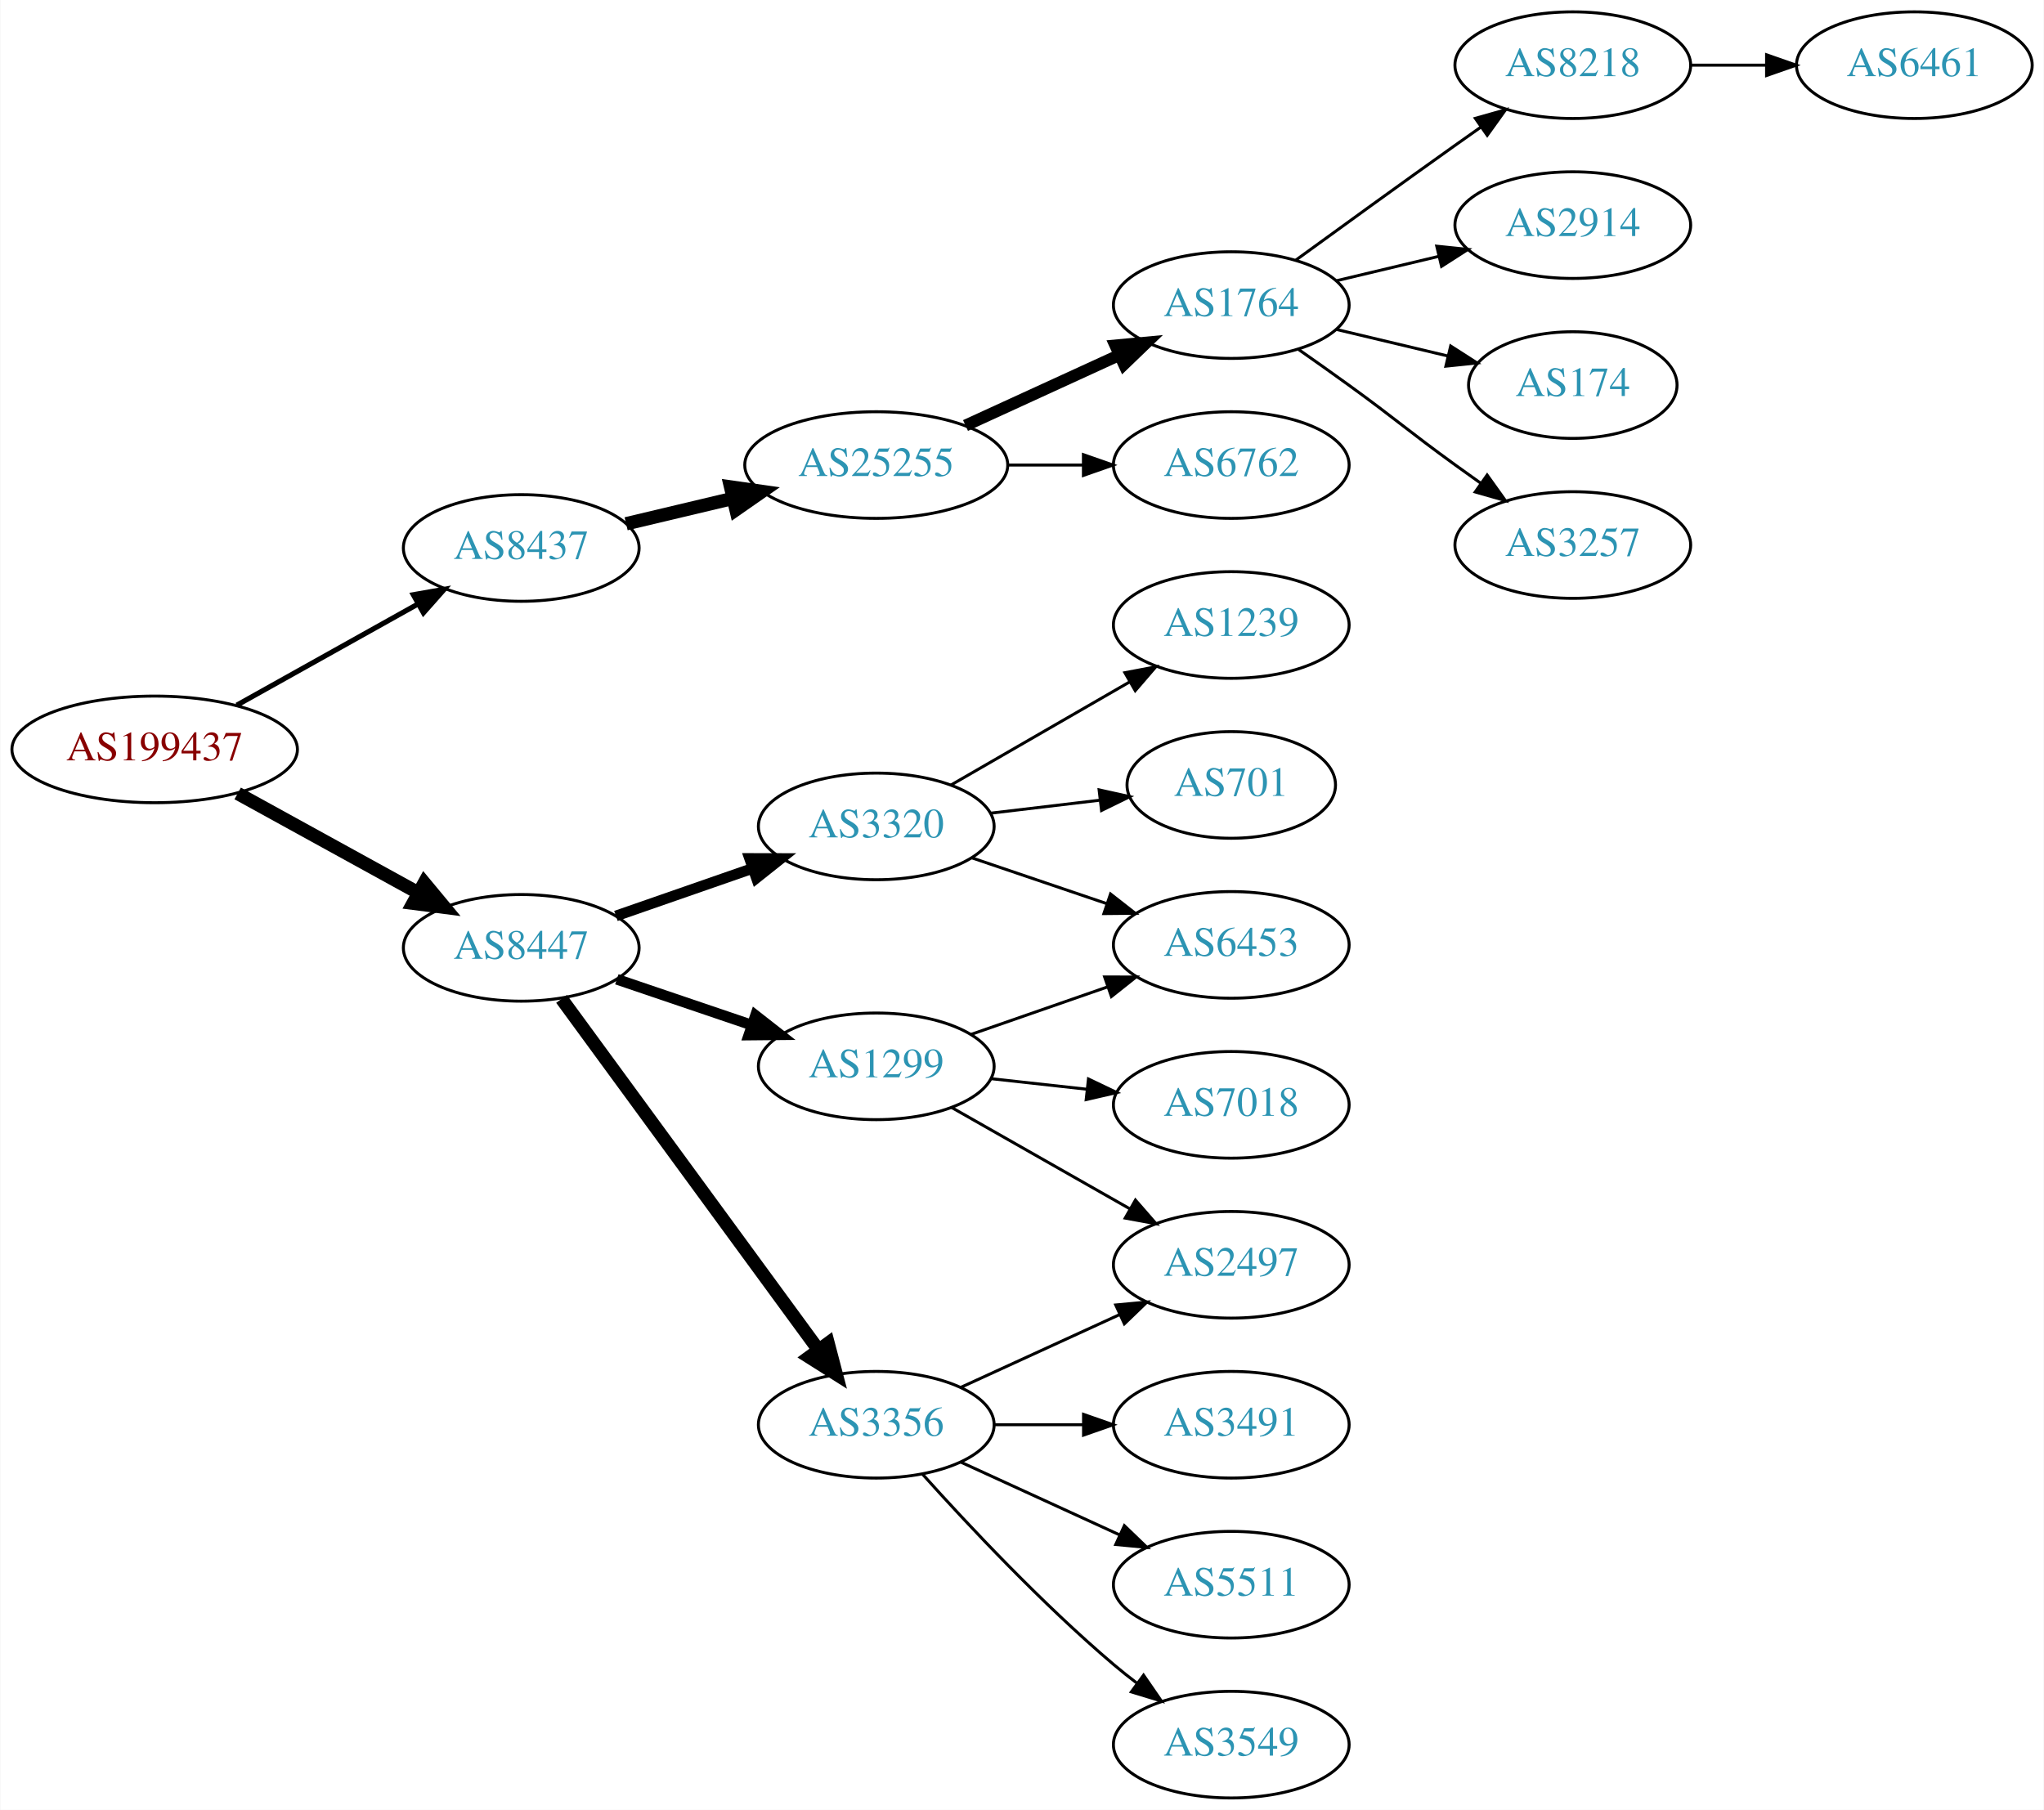
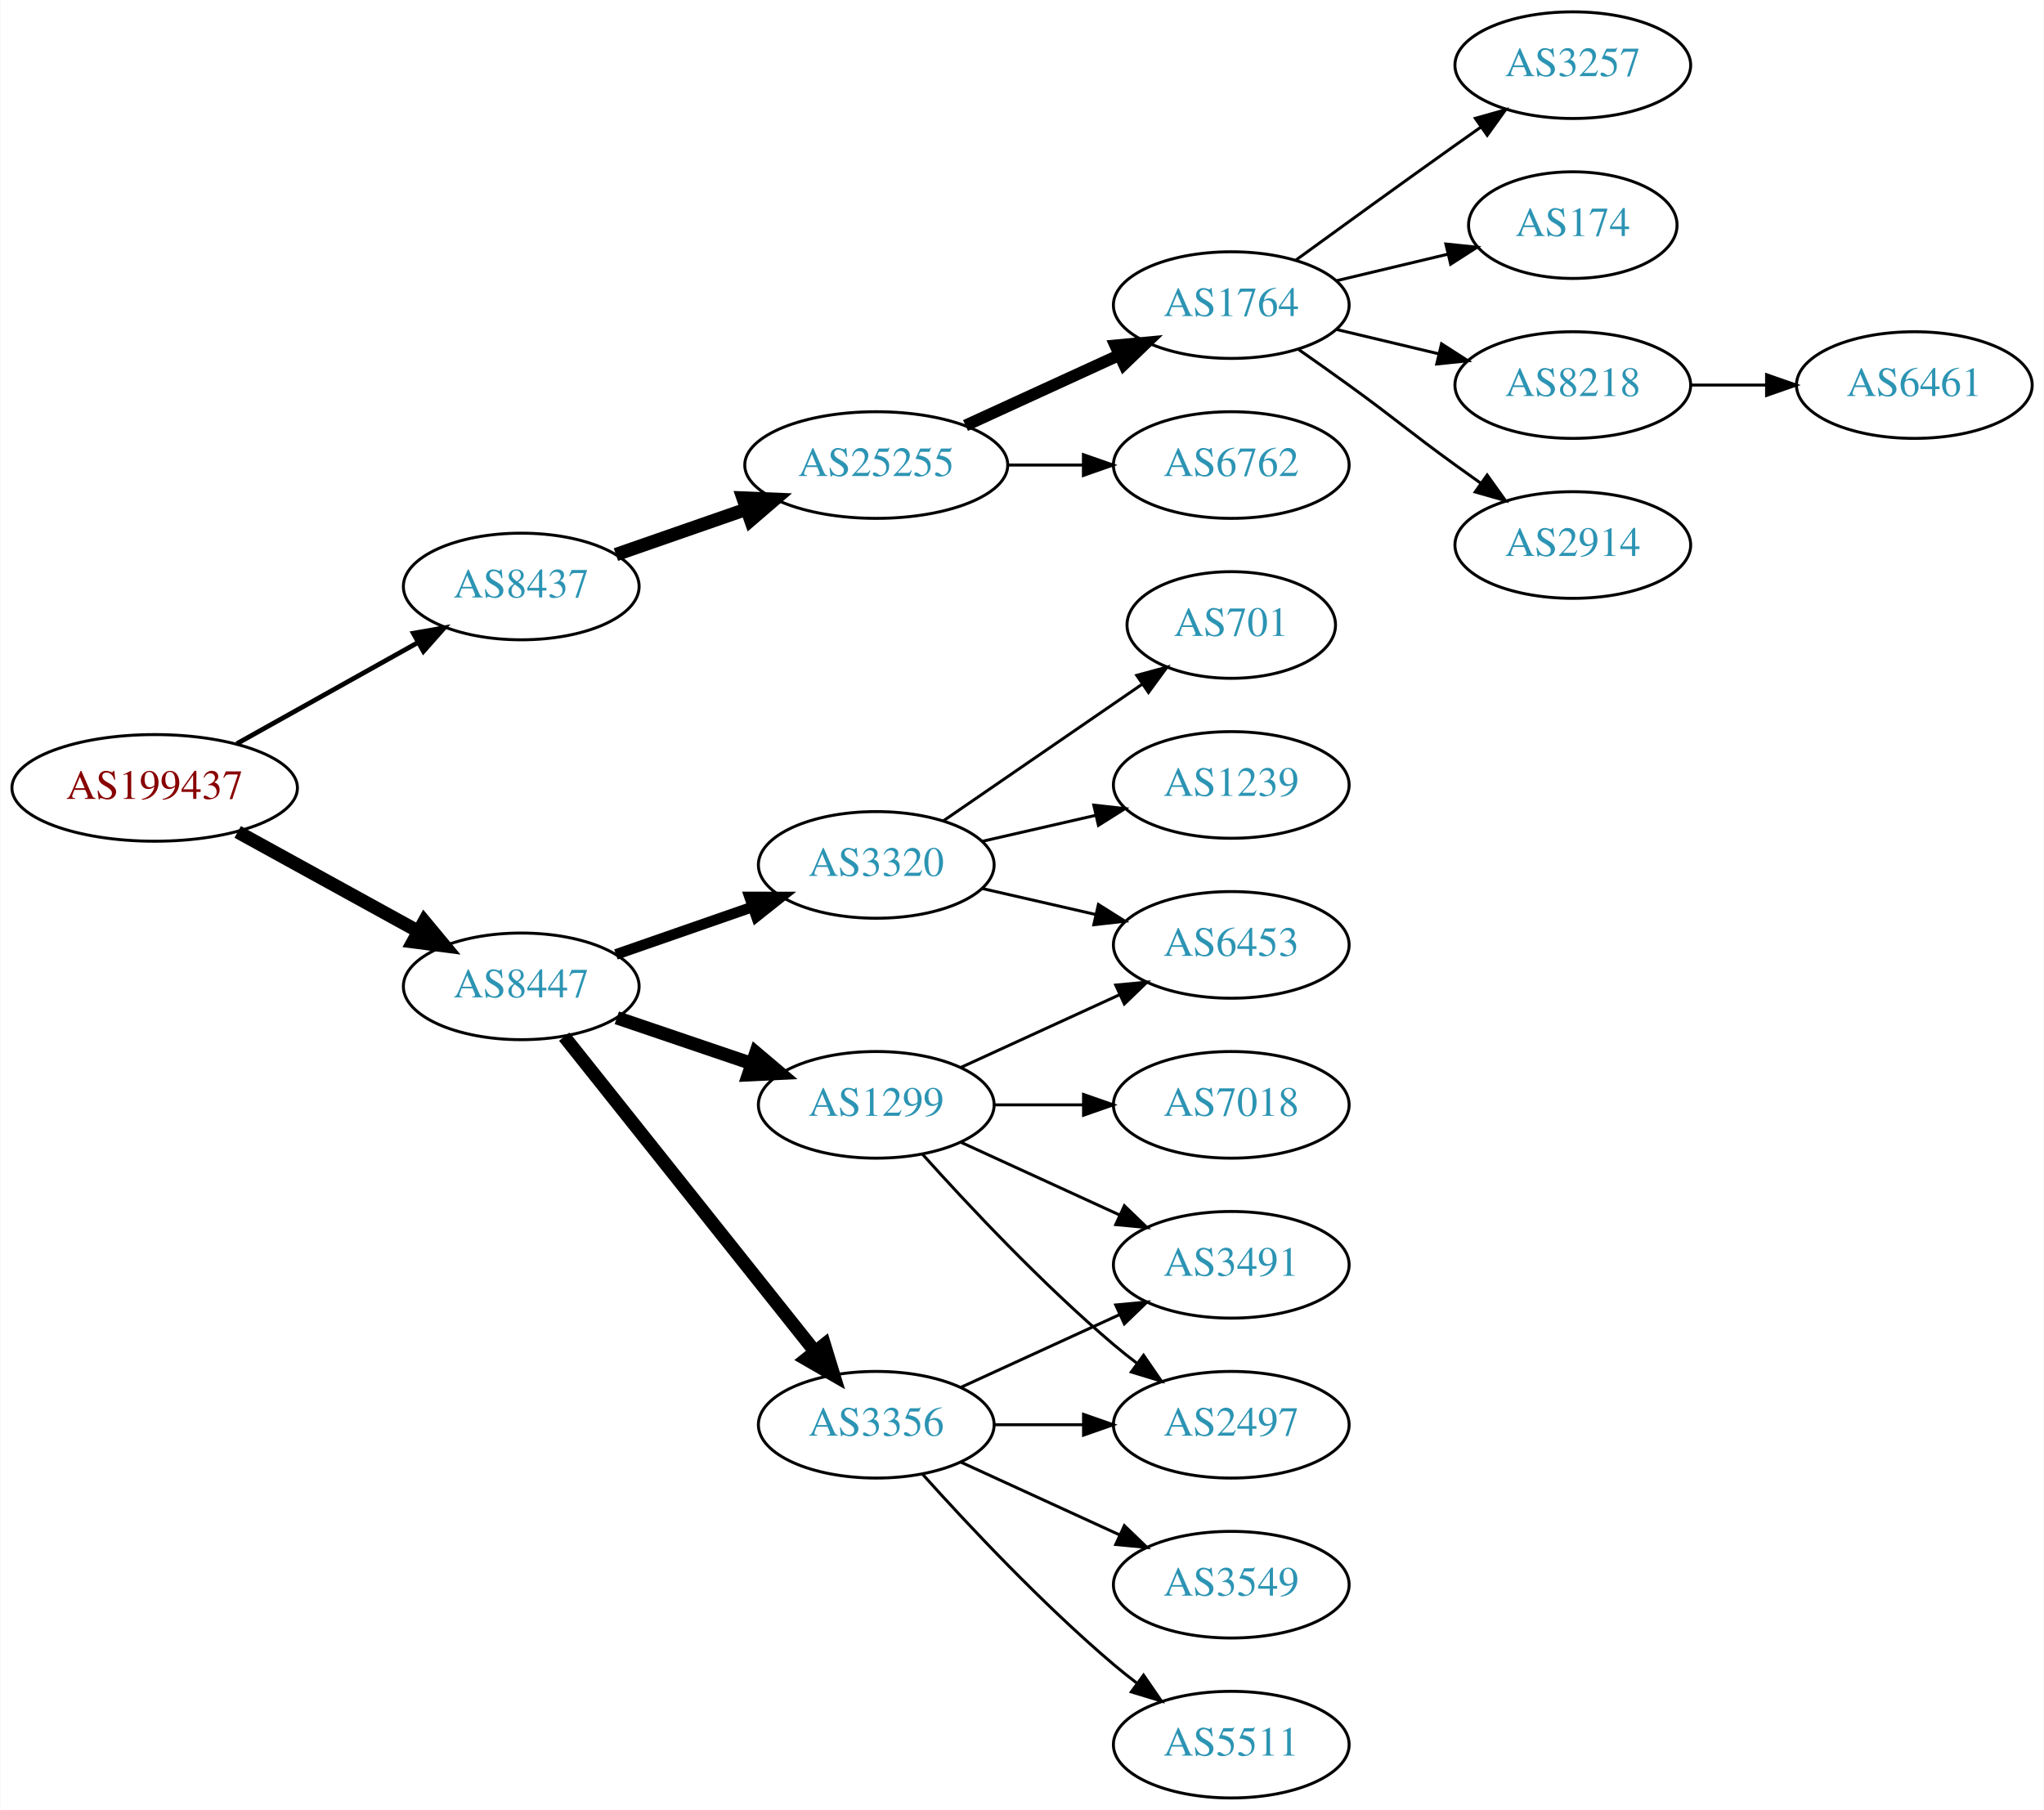
<svg xmlns="http://www.w3.org/2000/svg" xmlns:xlink="http://www.w3.org/1999/xlink" width="690pt" height="611pt" viewBox="0.00 0.00 689.76 611.00">
  <g id="graph0" class="graph" transform="scale(1 1) rotate(0) translate(4 607)">
    <polygon fill="white" stroke="none" points="-4,4 -4,-607 685.755,-607 685.755,4 -4,4" />
    <g id="node1" class="node">
      <g id="a_node1">
        <a xlink:href="/asn/199437" xlink:title="AS199437 ~ VVO-AT [AT]">
-           <ellipse fill="#ffffff" stroke="black" cx="48.096" cy="-354" rx="48.192" ry="18" />
-           <text text-anchor="middle" x="48.096" y="-350.3" font-family="Times,serif" font-size="14.00" fill="#880000">AS199437</text>
+           <ellipse fill="#ffffff" stroke="black" cx="48.096" cy="-341" rx="48.192" ry="18" />
+           <text text-anchor="middle" x="48.096" y="-337.3" font-family="Times,serif" font-size="14.00" fill="#880000">AS199437</text>
        </a>
      </g>
    </g>
    <g id="node2" class="node">
      <g id="a_node2">
        <a xlink:href="/asn/8437" xlink:title="AS8437 ~ Hutchison Drei Austria GmbH [AT]">
-           <ellipse fill="#ffffff" stroke="black" cx="171.838" cy="-422" rx="39.794" ry="18" />
-           <text text-anchor="middle" x="171.838" y="-418.3" font-family="Times,serif" font-size="14.00" fill="#2c94b3">AS8437</text>
+           <ellipse fill="#ffffff" stroke="black" cx="171.838" cy="-409" rx="39.794" ry="18" />
+           <text text-anchor="middle" x="171.838" y="-405.3" font-family="Times,serif" font-size="14.00" fill="#2c94b3">AS8437</text>
        </a>
      </g>
    </g>
    <g id="edge1" class="edge">
-       <path fill="none" stroke="black" stroke-width="1.731" d="M75.813,-368.923C93.819,-378.981 117.721,-392.331 137.048,-403.126" />
-       <polygon fill="black" stroke="black" stroke-width="1.731" points="135.407,-406.219 145.845,-408.04 138.821,-400.108 135.407,-406.219" />
+       <path fill="none" stroke="black" stroke-width="1.607" d="M75.813,-355.923C93.819,-365.981 117.721,-379.331 137.048,-390.126" />
+       <polygon fill="black" stroke="black" stroke-width="1.607" points="135.407,-393.219 145.845,-395.04 138.821,-387.108 135.407,-393.219" />
    </g>
    <g id="node3" class="node">
      <g id="a_node3">
        <a xlink:href="/asn/8447" xlink:title="AS8447 ~ A1 Telekom Austria AG [AT]">
-           <ellipse fill="#ffffff" stroke="black" cx="171.838" cy="-287" rx="39.794" ry="18" />
-           <text text-anchor="middle" x="171.838" y="-283.3" font-family="Times,serif" font-size="14.00" fill="#2c94b3">AS8447</text>
+           <ellipse fill="#ffffff" stroke="black" cx="171.838" cy="-274" rx="39.794" ry="18" />
+           <text text-anchor="middle" x="171.838" y="-270.3" font-family="Times,serif" font-size="14.00" fill="#2c94b3">AS8447</text>
        </a>
      </g>
    </g>
    <g id="edge2" class="edge">
-       <path fill="none" stroke="black" stroke-width="4.5" d="M76.114,-339.131C94.054,-329.258 117.746,-316.219 136.947,-305.652" />
-       <polygon fill="black" stroke="black" stroke-width="4.5" points="139.105,-308.958 145.968,-300.687 135.308,-302.059 139.105,-308.958" />
+       <path fill="none" stroke="black" stroke-width="4.5" d="M76.114,-326.131C94.054,-316.258 117.746,-303.219 136.947,-292.652" />
+       <polygon fill="black" stroke="black" stroke-width="4.5" points="139.105,-295.958 145.968,-287.687 135.308,-289.059 139.105,-295.958" />
    </g>
    <g id="node4" class="node">
      <g id="a_node4">
        <a xlink:href="/asn/25255" xlink:title="AS25255 ~ ==&gt; TELE2 AUSTRIA &lt;== [AT]">
          <ellipse fill="#ffffff" stroke="black" cx="291.681" cy="-450" rx="44.393" ry="18" />
          <text text-anchor="middle" x="291.681" y="-446.3" font-family="Times,serif" font-size="14.00" fill="#2c94b3">AS25255</text>
        </a>
      </g>
    </g>
    <g id="edge3" class="edge">
-       <path fill="none" stroke="black" stroke-width="4.5" d="M207.24,-430.174C218.491,-432.848 231.195,-435.866 243.234,-438.726" />
-       <polygon fill="black" stroke="black" stroke-width="4.5" points="242.504,-442.6 253.144,-441.081 244.325,-434.938 242.504,-442.6" />
+       <path fill="none" stroke="black" stroke-width="4.5" d="M203.8,-419.772C217.208,-424.437 233.131,-429.977 247.66,-435.032" />
+       <polygon fill="black" stroke="black" stroke-width="4.5" points="246.709,-438.87 257.448,-438.438 249.297,-431.433 246.709,-438.87" />
    </g>
    <g id="node12" class="node">
      <g id="a_node12">
-         <a xlink:href="/asn/1299" xlink:title="AS1299 ~ Telia Carrier [EU]">
-           <ellipse fill="#ffffff" stroke="black" cx="291.681" cy="-247" rx="39.794" ry="18" />
-           <text text-anchor="middle" x="291.681" y="-243.3" font-family="Times,serif" font-size="14.00" fill="#2c94b3">AS1299</text>
-         </a>
-       </g>
-     </g>
-     <g id="edge11" class="edge">
-       <path fill="none" stroke="black" stroke-width="3.6" d="M204.108,-276.386C218.092,-271.639 234.762,-265.981 249.724,-260.902" />
-       <polygon fill="black" stroke="black" stroke-width="3.6" points="250.92,-264.192 259.264,-257.664 248.67,-257.564 250.92,-264.192" />
-     </g>
-     <g id="node13" class="node">
-       <g id="a_node13">
        <a xlink:href="/asn/3356" xlink:title="AS3356 ~ Level 3 Parent, LLC [US]">
          <ellipse fill="#ffffff" stroke="black" cx="291.681" cy="-126" rx="39.794" ry="18" />
          <text text-anchor="middle" x="291.681" y="-122.3" font-family="Times,serif" font-size="14.00" fill="#2c94b3">AS3356</text>
        </a>
      </g>
    </g>
+     <g id="edge11" class="edge">
+       <path fill="none" stroke="black" stroke-width="4.5" d="M186.356,-257.023C207.134,-230.927 247.025,-180.827 271.007,-150.708" />
+       <polygon fill="black" stroke="black" stroke-width="4.5" points="274.171,-153.055 277.32,-142.779 268.011,-148.15 274.171,-153.055" />
+     </g>
+     <g id="node13" class="node">
+       <g id="a_node13">
+         <a xlink:href="/asn/3320" xlink:title="AS3320 ~ DTAG [DE]">
+           <ellipse fill="#ffffff" stroke="black" cx="291.681" cy="-315" rx="39.794" ry="18" />
+           <text text-anchor="middle" x="291.681" y="-311.3" font-family="Times,serif" font-size="14.00" fill="#2c94b3">AS3320</text>
+         </a>
+       </g>
+     </g>
    <g id="edge12" class="edge">
-       <path fill="none" stroke="black" stroke-width="4.5" d="M185.449,-269.77C206.27,-241.324 247.932,-184.404 272.121,-151.356" />
-       <polygon fill="black" stroke="black" stroke-width="4.5" points="275.431,-153.501 278.16,-143.106 269.076,-148.85 275.431,-153.501" />
+       <path fill="none" stroke="black" stroke-width="3.6" d="M203.8,-284.772C217.896,-289.677 234.773,-295.548 249.886,-300.807" />
+       <polygon fill="black" stroke="black" stroke-width="3.6" points="248.922,-304.177 259.516,-304.157 251.222,-297.566 248.922,-304.177" />
    </g>
    <g id="node14" class="node">
      <g id="a_node14">
-         <a xlink:href="/asn/3320" xlink:title="AS3320 ~ DTAG [DE]">
-           <ellipse fill="#ffffff" stroke="black" cx="291.681" cy="-328" rx="39.794" ry="18" />
-           <text text-anchor="middle" x="291.681" y="-324.3" font-family="Times,serif" font-size="14.00" fill="#2c94b3">AS3320</text>
+         <a xlink:href="/asn/1299" xlink:title="AS1299 ~ Telia Carrier [EU]">
+           <ellipse fill="#ffffff" stroke="black" cx="291.681" cy="-234" rx="39.794" ry="18" />
+           <text text-anchor="middle" x="291.681" y="-230.3" font-family="Times,serif" font-size="14.00" fill="#2c94b3">AS1299</text>
        </a>
      </g>
    </g>
    <g id="edge13" class="edge">
-       <path fill="none" stroke="black" stroke-width="3.6" d="M203.8,-297.772C217.896,-302.677 234.773,-308.548 249.886,-313.807" />
-       <polygon fill="black" stroke="black" stroke-width="3.6" points="248.922,-317.177 259.516,-317.157 251.222,-310.566 248.922,-317.177" />
+       <path fill="none" stroke="black" stroke-width="4.5" d="M204.108,-263.386C218.092,-258.639 234.762,-252.981 249.724,-247.902" />
+       <polygon fill="black" stroke="black" stroke-width="4.5" points="251.06,-251.607 259.264,-244.664 248.529,-244.15 251.06,-251.607" />
    </g>
    <g id="node5" class="node">
      <g id="a_node5">
        <a xlink:href="/asn/1764" xlink:title="AS1764 ~ NEXTLAYER-AS [AT]">
          <ellipse fill="#ffffff" stroke="black" cx="411.523" cy="-504" rx="39.794" ry="18" />
          <text text-anchor="middle" x="411.523" y="-500.3" font-family="Times,serif" font-size="14.00" fill="#2c94b3">AS1764</text>
        </a>
      </g>
    </g>
    <g id="edge4" class="edge">
      <path fill="none" stroke="black" stroke-width="4" d="M321.81,-463.348C337.421,-470.502 356.819,-479.391 373.491,-487.03" />
      <polygon fill="black" stroke="black" stroke-width="4" points="372.394,-490.378 382.943,-491.362 375.31,-484.014 372.394,-490.378" />
    </g>
    <g id="node6" class="node">
      <g id="a_node6">
        <a xlink:href="/asn/6762" xlink:title="AS6762 ~ TELECOM ITALIA SPARKLE S.p.A. [IT]">
          <ellipse fill="#ffffff" stroke="black" cx="411.523" cy="-450" rx="39.794" ry="18" />
          <text text-anchor="middle" x="411.523" y="-446.3" font-family="Times,serif" font-size="14.00" fill="#2c94b3">AS6762</text>
        </a>
      </g>
    </g>
    <g id="edge5" class="edge">
      <path fill="none" stroke="black" d="M335.892,-450C344.204,-450 352.967,-450 361.449,-450" />
      <polygon fill="black" stroke="black" points="361.608,-453.5 371.608,-450 361.608,-446.5 361.608,-453.5" />
    </g>
    <g id="node7" class="node">
      <g id="a_node7">
-         <a xlink:href="/asn/8218" xlink:title="AS8218 ~ legacy Neotelecoms [FR]">
+         <a xlink:href="/asn/3257" xlink:title="AS3257 ~ GTT [DE]">
          <ellipse fill="#ffffff" stroke="black" cx="526.816" cy="-585" rx="39.794" ry="18" />
-           <text text-anchor="middle" x="526.816" y="-581.3" font-family="Times,serif" font-size="14.00" fill="#2c94b3">AS8218</text>
+           <text text-anchor="middle" x="526.816" y="-581.3" font-family="Times,serif" font-size="14.00" fill="#2c94b3">AS3257</text>
        </a>
      </g>
    </g>
    <g id="edge6" class="edge">
      <path fill="none" stroke="black" d="M433.371,-519.222C448.305,-530.091 468.919,-545.025 487.17,-558 489.99,-560.005 492.933,-562.085 495.881,-564.159" />
      <polygon fill="black" stroke="black" points="493.908,-567.05 504.106,-569.926 497.927,-561.319 493.908,-567.05" />
    </g>
    <g id="node8" class="node">
      <g id="a_node8">
-         <a xlink:href="/asn/2914" xlink:title="AS2914 ~ NTT America, Inc. [US]">
-           <ellipse fill="#ffffff" stroke="black" cx="526.816" cy="-531" rx="39.794" ry="18" />
-           <text text-anchor="middle" x="526.816" y="-527.3" font-family="Times,serif" font-size="14.00" fill="#2c94b3">AS2914</text>
+         <a xlink:href="/asn/174" xlink:title="AS174 ~ Cogent Communications [US]">
+           <ellipse fill="#ffffff" stroke="black" cx="526.816" cy="-531" rx="35.194" ry="18" />
+           <text text-anchor="middle" x="526.816" y="-527.3" font-family="Times,serif" font-size="14.00" fill="#2c94b3">AS174</text>
        </a>
      </g>
    </g>
    <g id="edge7" class="edge">
-       <path fill="none" stroke="black" d="M447.13,-512.248C458.002,-514.838 470.156,-517.735 481.598,-520.462" />
-       <polygon fill="black" stroke="black" points="480.882,-523.889 491.421,-522.803 482.505,-517.08 480.882,-523.889" />
+       <path fill="none" stroke="black" d="M447.13,-512.248C458.925,-515.058 472.229,-518.229 484.497,-521.153" />
+       <polygon fill="black" stroke="black" points="483.963,-524.624 494.502,-523.537 485.586,-517.814 483.963,-524.624" />
    </g>
    <g id="node9" class="node">
      <g id="a_node9">
-         <a xlink:href="/asn/174" xlink:title="AS174 ~ Cogent Communications [US]">
-           <ellipse fill="#ffffff" stroke="black" cx="526.816" cy="-477" rx="35.194" ry="18" />
-           <text text-anchor="middle" x="526.816" y="-473.3" font-family="Times,serif" font-size="14.00" fill="#2c94b3">AS174</text>
+         <a xlink:href="/asn/8218" xlink:title="AS8218 ~ legacy Neotelecoms [FR]">
+           <ellipse fill="#ffffff" stroke="black" cx="526.816" cy="-477" rx="39.794" ry="18" />
+           <text text-anchor="middle" x="526.816" y="-473.3" font-family="Times,serif" font-size="14.00" fill="#2c94b3">AS8218</text>
        </a>
      </g>
    </g>
    <g id="edge8" class="edge">
-       <path fill="none" stroke="black" d="M447.13,-495.752C458.925,-492.942 472.229,-489.771 484.497,-486.847" />
-       <polygon fill="black" stroke="black" points="485.586,-490.186 494.502,-484.463 483.963,-483.376 485.586,-490.186" />
+       <path fill="none" stroke="black" d="M447.13,-495.752C458.002,-493.162 470.156,-490.265 481.598,-487.538" />
+       <polygon fill="black" stroke="black" points="482.505,-490.92 491.421,-485.197 480.882,-484.111 482.505,-490.92" />
    </g>
    <g id="node10" class="node">
      <g id="a_node10">
-         <a xlink:href="/asn/3257" xlink:title="AS3257 ~ GTT [DE]">
+         <a xlink:href="/asn/2914" xlink:title="AS2914 ~ NTT America, Inc. [US]">
          <ellipse fill="#ffffff" stroke="black" cx="526.816" cy="-423" rx="39.794" ry="18" />
-           <text text-anchor="middle" x="526.816" y="-419.3" font-family="Times,serif" font-size="14.00" fill="#2c94b3">AS3257</text>
+           <text text-anchor="middle" x="526.816" y="-419.3" font-family="Times,serif" font-size="14.00" fill="#2c94b3">AS2914</text>
        </a>
      </g>
    </g>
    <g id="edge9" class="edge">
      <path fill="none" stroke="black" d="M434.28,-488.991C439.815,-485.121 445.733,-480.936 451.17,-477 467.369,-465.271 470.97,-461.729 487.17,-450 489.973,-447.971 492.904,-445.875 495.845,-443.79" />
      <polygon fill="black" stroke="black" points="497.896,-446.627 504.059,-438.009 493.867,-440.903 497.896,-446.627" />
    </g>
    <g id="node11" class="node">
      <g id="a_node11">
        <a xlink:href="/asn/6461" xlink:title="AS6461 ~ Zayo Bandwidth [US]">
-           <ellipse fill="#ffffff" stroke="black" cx="642.109" cy="-585" rx="39.794" ry="18" />
-           <text text-anchor="middle" x="642.109" y="-581.3" font-family="Times,serif" font-size="14.00" fill="#2c94b3">AS6461</text>
+           <ellipse fill="#ffffff" stroke="black" cx="642.109" cy="-477" rx="39.794" ry="18" />
+           <text text-anchor="middle" x="642.109" y="-473.3" font-family="Times,serif" font-size="14.00" fill="#2c94b3">AS6461</text>
        </a>
      </g>
    </g>
    <g id="edge10" class="edge">
-       <path fill="none" stroke="black" d="M566.488,-585C574.691,-585 583.455,-585 591.987,-585" />
-       <polygon fill="black" stroke="black" points="592.227,-588.5 602.226,-585 592.226,-581.5 592.227,-588.5" />
+       <path fill="none" stroke="black" d="M566.488,-477C574.691,-477 583.455,-477 591.987,-477" />
+       <polygon fill="black" stroke="black" points="592.227,-480.5 602.226,-477 592.226,-473.5 592.227,-480.5" />
+     </g>
+     <g id="node15" class="node">
+       <g id="a_node15">
+         <a xlink:href="/asn/3549" xlink:title="AS3549 ~ Level 3 Parent, LLC [US]">
+           <ellipse fill="#ffffff" stroke="black" cx="411.523" cy="-72" rx="39.794" ry="18" />
+           <text text-anchor="middle" x="411.523" y="-68.3" font-family="Times,serif" font-size="14.00" fill="#2c94b3">AS3549</text>
+         </a>
+       </g>
+     </g>
+     <g id="edge14" class="edge">
+       <path fill="none" stroke="black" d="M320.309,-113.339C336.266,-106.027 356.537,-96.739 373.82,-88.819" />
+       <polygon fill="black" stroke="black" points="375.434,-91.929 383.067,-84.581 372.518,-85.565 375.434,-91.929" />
+     </g>
+     <g id="node16" class="node">
+       <g id="a_node16">
+         <a xlink:href="/asn/3491" xlink:title="AS3491 ~ PCCW Global, Inc. [US]">
+           <ellipse fill="#ffffff" stroke="black" cx="411.523" cy="-180" rx="39.794" ry="18" />
+           <text text-anchor="middle" x="411.523" y="-176.3" font-family="Times,serif" font-size="14.00" fill="#2c94b3">AS3491</text>
+         </a>
+       </g>
+     </g>
+     <g id="edge15" class="edge">
+       <path fill="none" stroke="black" d="M320.309,-138.661C336.266,-145.973 356.537,-155.261 373.82,-163.181" />
+       <polygon fill="black" stroke="black" points="372.518,-166.435 383.067,-167.419 375.434,-160.071 372.518,-166.435" />
+     </g>
+     <g id="node17" class="node">
+       <g id="a_node17">
+         <a xlink:href="/asn/5511" xlink:title="AS5511 ~ Orange S.A. [FR]">
+           <ellipse fill="#ffffff" stroke="black" cx="411.523" cy="-18" rx="39.794" ry="18" />
+           <text text-anchor="middle" x="411.523" y="-14.3" font-family="Times,serif" font-size="14.00" fill="#2c94b3">AS5511</text>
+         </a>
+       </g>
+     </g>
+     <g id="edge16" class="edge">
+       <path fill="none" stroke="black" d="M307.327,-109.275C322.627,-92.235 347.725,-65.477 371.877,-45 374.374,-42.883 377.034,-40.768 379.746,-38.707" />
+       <polygon fill="black" stroke="black" points="381.912,-41.459 387.922,-32.734 377.782,-35.806 381.912,-41.459" />
    </g>
    <g id="node18" class="node">
      <g id="a_node18">
        <a xlink:href="/asn/2497" xlink:title="AS2497 ~ Internet Initiative Japan Inc. [JP]">
-           <ellipse fill="#ffffff" stroke="black" cx="411.523" cy="-180" rx="39.794" ry="18" />
-           <text text-anchor="middle" x="411.523" y="-176.3" font-family="Times,serif" font-size="14.00" fill="#2c94b3">AS2497</text>
-         </a>
-       </g>
-     </g>
-     <g id="edge22" class="edge">
-       <path fill="none" stroke="black" d="M317.098,-233.118C334.557,-223.191 358.258,-209.716 377.418,-198.822" />
-       <polygon fill="black" stroke="black" points="379.174,-201.85 386.137,-193.865 375.714,-195.765 379.174,-201.85" />
+           <ellipse fill="#ffffff" stroke="black" cx="411.523" cy="-126" rx="39.794" ry="18" />
+           <text text-anchor="middle" x="411.523" y="-122.3" font-family="Times,serif" font-size="14.00" fill="#2c94b3">AS2497</text>
+         </a>
+       </g>
+     </g>
+     <g id="edge17" class="edge">
+       <path fill="none" stroke="black" d="M331.593,-126C341.146,-126 351.496,-126 361.459,-126" />
+       <polygon fill="black" stroke="black" points="361.651,-129.5 371.651,-126 361.651,-122.5 361.651,-129.5" />
+     </g>
+     <g id="node19" class="node">
+       <g id="a_node19">
+         <a xlink:href="/asn/701" xlink:title="AS701 ~ UUNET [US]">
+           <ellipse fill="#ffffff" stroke="black" cx="411.523" cy="-396" rx="35.194" ry="18" />
+           <text text-anchor="middle" x="411.523" y="-392.3" font-family="Times,serif" font-size="14.00" fill="#2c94b3">AS701</text>
+         </a>
+       </g>
+     </g>
+     <g id="edge18" class="edge">
+       <path fill="none" stroke="black" d="M314.295,-329.857C333.132,-342.805 360.612,-361.693 381.388,-375.973" />
+       <polygon fill="black" stroke="black" points="379.613,-379.001 389.836,-381.781 383.578,-373.232 379.613,-379.001" />
    </g>
    <g id="node20" class="node">
      <g id="a_node20">
+         <a xlink:href="/asn/1239" xlink:title="AS1239 ~ Sprint [US]">
+           <ellipse fill="#ffffff" stroke="black" cx="411.523" cy="-342" rx="39.794" ry="18" />
+           <text text-anchor="middle" x="411.523" y="-338.3" font-family="Times,serif" font-size="14.00" fill="#2c94b3">AS1239</text>
+         </a>
+       </g>
+     </g>
+     <g id="edge19" class="edge">
+       <path fill="none" stroke="black" d="M327.4,-322.955C339.4,-325.704 353.021,-328.825 365.713,-331.733" />
+       <polygon fill="black" stroke="black" points="365.116,-335.187 375.645,-334.009 366.679,-328.364 365.116,-335.187" />
+     </g>
+     <g id="node21" class="node">
+       <g id="a_node21">
        <a xlink:href="/asn/6453" xlink:title="AS6453 ~ TATA COMMUNICATIONS (AMERICA) INC [US]">
          <ellipse fill="#ffffff" stroke="black" cx="411.523" cy="-288" rx="39.794" ry="18" />
          <text text-anchor="middle" x="411.523" y="-284.3" font-family="Times,serif" font-size="14.00" fill="#2c94b3">AS6453</text>
        </a>
      </g>
    </g>
+     <g id="edge20" class="edge">
+       <path fill="none" stroke="black" d="M327.4,-307.045C339.4,-304.296 353.021,-301.175 365.713,-298.267" />
+       <polygon fill="black" stroke="black" points="366.679,-301.636 375.645,-295.991 365.116,-294.813 366.679,-301.636" />
+     </g>
+     <g id="edge22" class="edge">
+       <path fill="none" stroke="black" d="M320.309,-221.339C336.266,-214.027 356.537,-204.739 373.82,-196.819" />
+       <polygon fill="black" stroke="black" points="375.434,-199.929 383.067,-192.581 372.518,-193.565 375.434,-199.929" />
+     </g>
+     <g id="edge24" class="edge">
+       <path fill="none" stroke="black" d="M307.327,-217.275C322.627,-200.235 347.725,-173.477 371.877,-153 374.374,-150.883 377.034,-148.768 379.746,-146.707" />
+       <polygon fill="black" stroke="black" points="381.912,-149.459 387.922,-140.734 377.782,-143.806 381.912,-149.459" />
+     </g>
    <g id="edge21" class="edge">
-       <path fill="none" stroke="black" d="M323.642,-257.772C337.739,-262.677 354.615,-268.548 369.729,-273.807" />
-       <polygon fill="black" stroke="black" points="368.764,-277.177 379.359,-277.157 371.064,-270.566 368.764,-277.177" />
+       <path fill="none" stroke="black" d="M320.309,-246.661C336.266,-253.973 356.537,-263.261 373.82,-271.181" />
+       <polygon fill="black" stroke="black" points="372.518,-274.435 383.067,-275.419 375.434,-268.071 372.518,-274.435" />
    </g>
    <g id="node22" class="node">
      <g id="a_node22">
        <a xlink:href="/asn/7018" xlink:title="AS7018 ~ AT&amp;T Services, Inc. [US]">
          <ellipse fill="#ffffff" stroke="black" cx="411.523" cy="-234" rx="39.794" ry="18" />
          <text text-anchor="middle" x="411.523" y="-230.3" font-family="Times,serif" font-size="14.00" fill="#2c94b3">AS7018</text>
        </a>
      </g>
    </g>
    <g id="edge23" class="edge">
-       <path fill="none" stroke="black" d="M330.291,-242.851C340.602,-241.713 351.919,-240.465 362.719,-239.274" />
-       <polygon fill="black" stroke="black" points="363.31,-242.73 372.866,-238.154 362.543,-235.772 363.31,-242.73" />
-     </g>
-     <g id="node15" class="node">
-       <g id="a_node15">
-         <a xlink:href="/asn/3549" xlink:title="AS3549 ~ Level 3 Parent, LLC [US]">
-           <ellipse fill="#ffffff" stroke="black" cx="411.523" cy="-18" rx="39.794" ry="18" />
-           <text text-anchor="middle" x="411.523" y="-14.3" font-family="Times,serif" font-size="14.00" fill="#2c94b3">AS3549</text>
-         </a>
-       </g>
-     </g>
-     <g id="edge14" class="edge">
-       <path fill="none" stroke="black" d="M307.327,-109.275C322.627,-92.235 347.725,-65.477 371.877,-45 374.374,-42.883 377.034,-40.768 379.746,-38.707" />
-       <polygon fill="black" stroke="black" points="381.912,-41.459 387.922,-32.734 377.782,-35.806 381.912,-41.459" />
-     </g>
-     <g id="node16" class="node">
-       <g id="a_node16">
-         <a xlink:href="/asn/3491" xlink:title="AS3491 ~ PCCW Global, Inc. [US]">
-           <ellipse fill="#ffffff" stroke="black" cx="411.523" cy="-126" rx="39.794" ry="18" />
-           <text text-anchor="middle" x="411.523" y="-122.3" font-family="Times,serif" font-size="14.00" fill="#2c94b3">AS3491</text>
-         </a>
-       </g>
-     </g>
-     <g id="edge15" class="edge">
-       <path fill="none" stroke="black" d="M331.593,-126C341.146,-126 351.496,-126 361.459,-126" />
-       <polygon fill="black" stroke="black" points="361.651,-129.5 371.651,-126 361.651,-122.5 361.651,-129.5" />
-     </g>
-     <g id="node17" class="node">
-       <g id="a_node17">
-         <a xlink:href="/asn/5511" xlink:title="AS5511 ~ Orange S.A. [FR]">
-           <ellipse fill="#ffffff" stroke="black" cx="411.523" cy="-72" rx="39.794" ry="18" />
-           <text text-anchor="middle" x="411.523" y="-68.3" font-family="Times,serif" font-size="14.00" fill="#2c94b3">AS5511</text>
-         </a>
-       </g>
-     </g>
-     <g id="edge16" class="edge">
-       <path fill="none" stroke="black" d="M320.309,-113.339C336.266,-106.027 356.537,-96.739 373.82,-88.819" />
-       <polygon fill="black" stroke="black" points="375.434,-91.929 383.067,-84.581 372.518,-85.565 375.434,-91.929" />
-     </g>
-     <g id="edge17" class="edge">
-       <path fill="none" stroke="black" d="M320.309,-138.661C336.266,-145.973 356.537,-155.261 373.82,-163.181" />
-       <polygon fill="black" stroke="black" points="372.518,-166.435 383.067,-167.419 375.434,-160.071 372.518,-166.435" />
-     </g>
-     <g id="node19" class="node">
-       <g id="a_node19">
-         <a xlink:href="/asn/1239" xlink:title="AS1239 ~ Sprint [US]">
-           <ellipse fill="#ffffff" stroke="black" cx="411.523" cy="-396" rx="39.794" ry="18" />
-           <text text-anchor="middle" x="411.523" y="-392.3" font-family="Times,serif" font-size="14.00" fill="#2c94b3">AS1239</text>
-         </a>
-       </g>
-     </g>
-     <g id="edge18" class="edge">
-       <path fill="none" stroke="black" d="M316.812,-341.925C334.251,-351.988 358.025,-365.707 377.263,-376.808" />
-       <polygon fill="black" stroke="black" points="375.608,-379.893 386.019,-381.86 379.107,-373.83 375.608,-379.893" />
-     </g>
-     <g id="edge19" class="edge">
-       <path fill="none" stroke="black" d="M323.951,-317.386C337.934,-312.639 354.605,-306.981 369.567,-301.902" />
-       <polygon fill="black" stroke="black" points="370.762,-305.192 379.107,-298.664 368.512,-298.564 370.762,-305.192" />
-     </g>
-     <g id="node21" class="node">
-       <g id="a_node21">
-         <a xlink:href="/asn/701" xlink:title="AS701 ~ UUNET [US]">
-           <ellipse fill="#ffffff" stroke="black" cx="411.523" cy="-342" rx="35.194" ry="18" />
-           <text text-anchor="middle" x="411.523" y="-338.3" font-family="Times,serif" font-size="14.00" fill="#2c94b3">AS701</text>
-         </a>
-       </g>
-     </g>
-     <g id="edge20" class="edge">
-       <path fill="none" stroke="black" d="M330.291,-332.468C341.96,-333.855 354.919,-335.394 366.959,-336.824" />
-       <polygon fill="black" stroke="black" points="366.903,-340.342 377.246,-338.047 367.729,-333.391 366.903,-340.342" />
+       <path fill="none" stroke="black" d="M331.593,-234C341.146,-234 351.496,-234 361.459,-234" />
+       <polygon fill="black" stroke="black" points="361.651,-237.5 371.651,-234 361.651,-230.5 361.651,-237.5" />
    </g>
  </g>
</svg>
